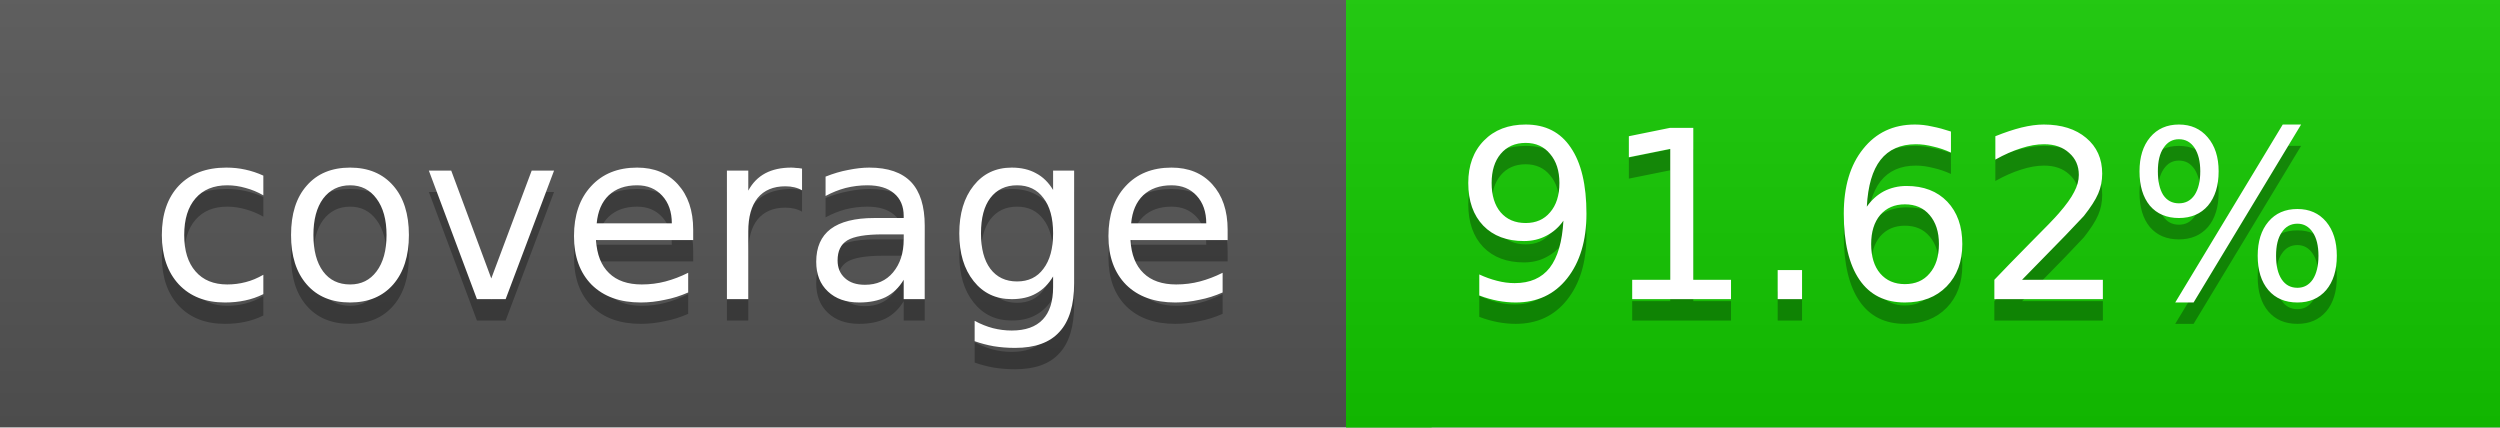
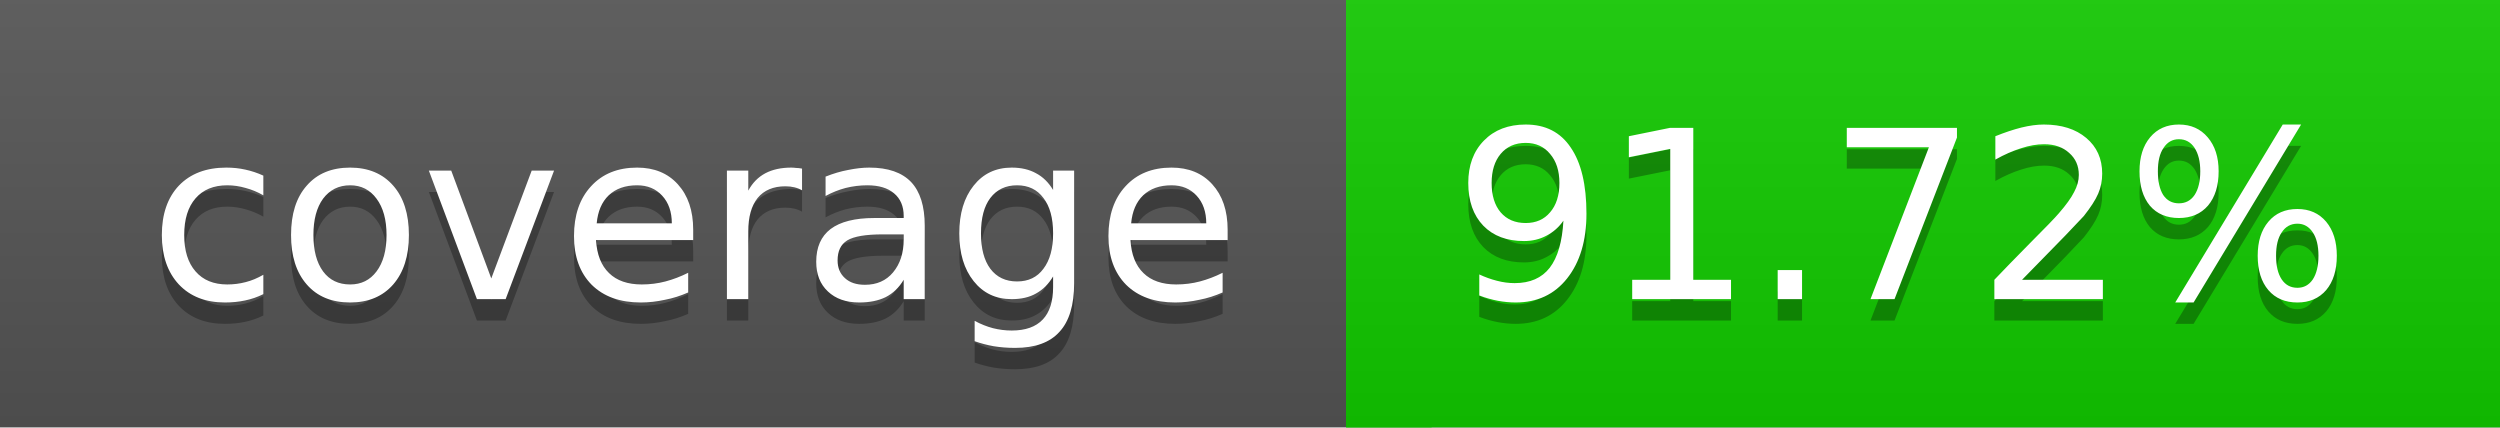
<svg xmlns="http://www.w3.org/2000/svg" width="117" height="20">
  <linearGradient id="a" x2="0" y2="100%">
    <stop offset="0" stop-color="#bbb" stop-opacity=".1" />
    <stop offset="1" stop-opacity=".1" />
  </linearGradient>
  <rect rx="0" width="117" height="20" fill="#555" />
-   <rect rx="0" x="63" width="54" height="20" fill="#13ca00" />
-   <path fill="#13ca00" d="M63 0h4v20h-4z" />
+   <rect rx="0" x="63" width="54" height="20" fill="#12cb00" />
+   <path fill="#12cb00" d="M63 0h4v20h-4z" />
  <rect rx="0" width="117" height="20" fill="url(#a)" />
  <g fill="#fff" text-anchor="middle" font-family="DejaVu Sans,Verdana,Geneva,sans-serif" font-size="11">
    <text x="32.5" y="15" fill="#010101" fill-opacity=".3">coverage</text>
    <text x="32.5" y="14">coverage</text>
-     <text x="89" y="15" fill="#010101" fill-opacity=".3">91.62%</text>
-     <text x="89" y="14">91.62%</text>
+     <text x="89" y="15" fill="#010101" fill-opacity=".3">91.72%</text>
+     <text x="89" y="14">91.72%</text>
  </g>
</svg>
